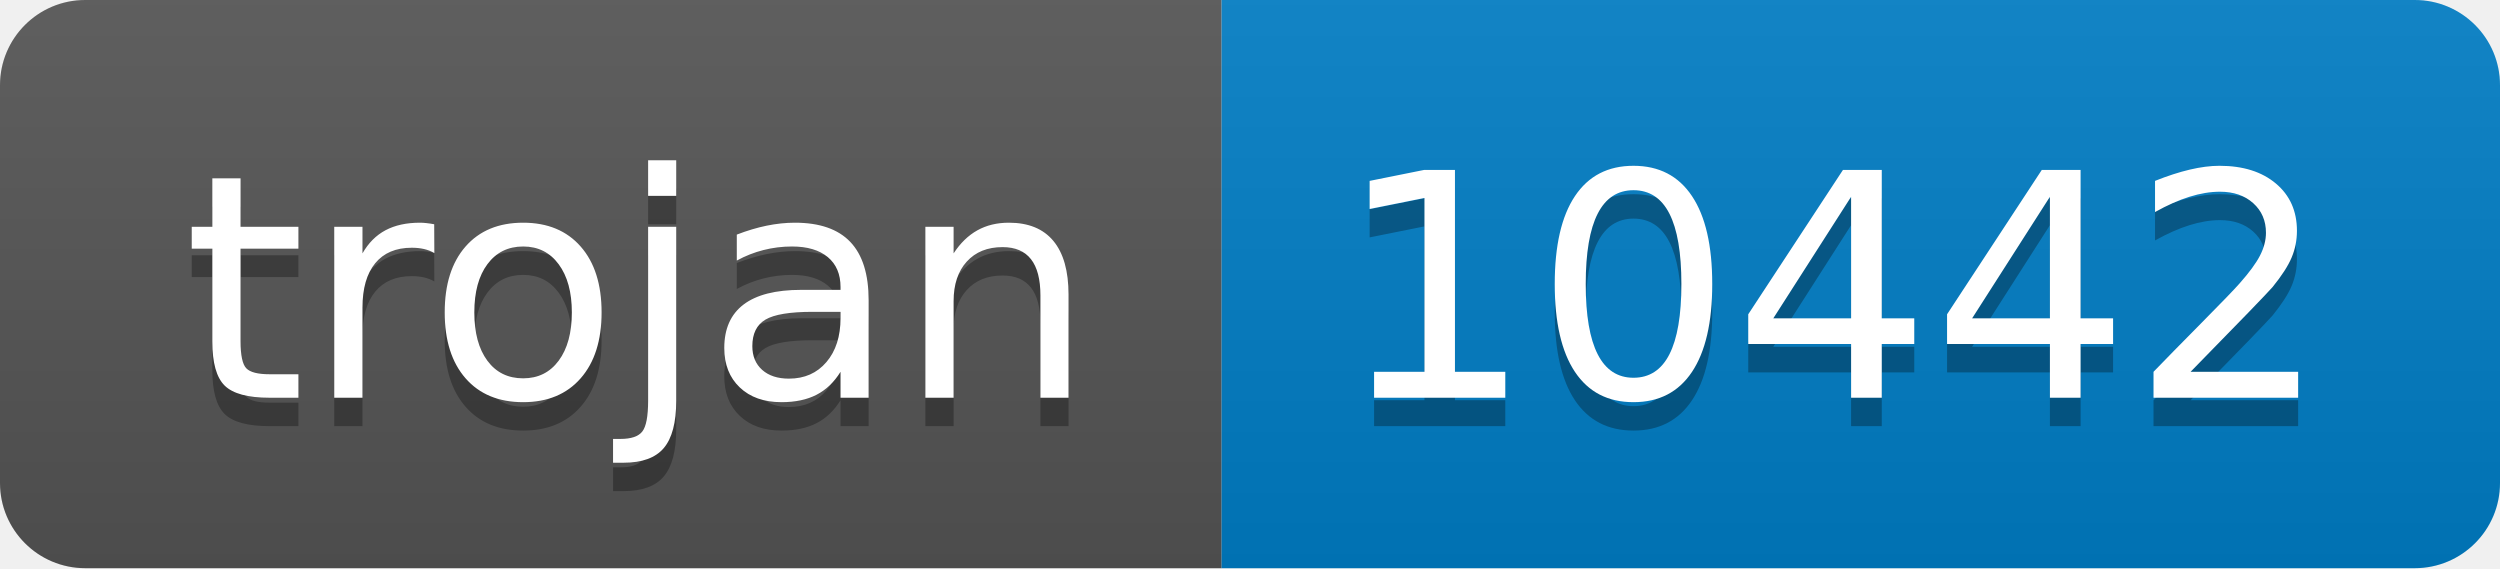
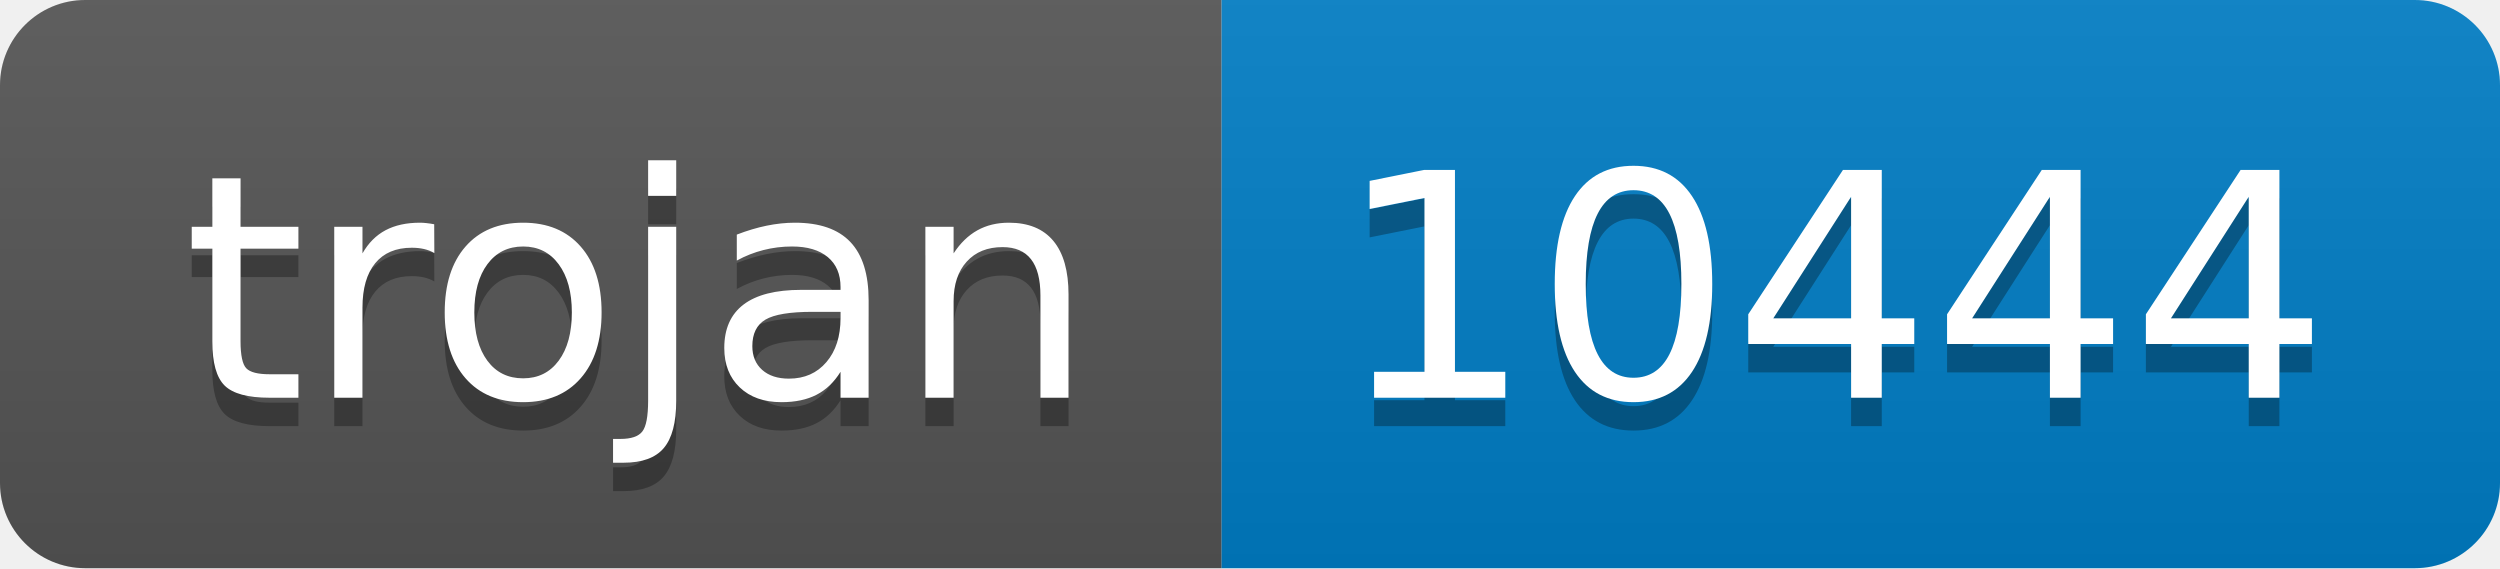
- <svg xmlns="http://www.w3.org/2000/svg" width="88" height="20" role="img" aria-label="trojan: 10442">
+ <svg xmlns="http://www.w3.org/2000/svg" width="88" height="20" role="img" aria-label="trojan: 10444">
  <linearGradient id="s" x2="0" y2="100%">
    <stop offset="0" stop-color="#bbb" stop-opacity=".1" />
    <stop offset="1" stop-opacity=".1" />
  </linearGradient>
  <clipPath id="r">
    <rect width="88" height="20" rx="3" fill="#fff" />
  </clipPath>
  <g clip-path="url(#r)">
    <rect width="43" height="20" fill="#555" />
    <rect x="43" width="45" height="20" fill="#007ec6" />
    <rect width="88" height="20" fill="url(#s)" />
  </g>
  <g fill="#fff" text-anchor="middle" font-family="Verdana,Geneva,DejaVu Sans,sans-serif" text-rendering="geometricPrecision" font-size="110">
    <text aria-hidden="true" x="225" y="150" fill="#010101" fill-opacity=".3" transform="scale(.1)" textLength="330">trojan</text>
    <text x="225" y="140" transform="scale(.1)" fill="#fff" textLength="330">trojan</text>
-     <text aria-hidden="true" x="645" y="150" fill="#010101" fill-opacity=".3" transform="scale(.1)" textLength="350">10442</text>
-     <text x="645" y="140" transform="scale(.1)" fill="#fff" textLength="350">10442</text>
+     <text aria-hidden="true" x="645" y="150" fill="#010101" fill-opacity=".3" transform="scale(.1)" textLength="350">10444</text>
+     <text x="645" y="140" transform="scale(.1)" fill="#fff" textLength="350">10444</text>
  </g>
</svg>
